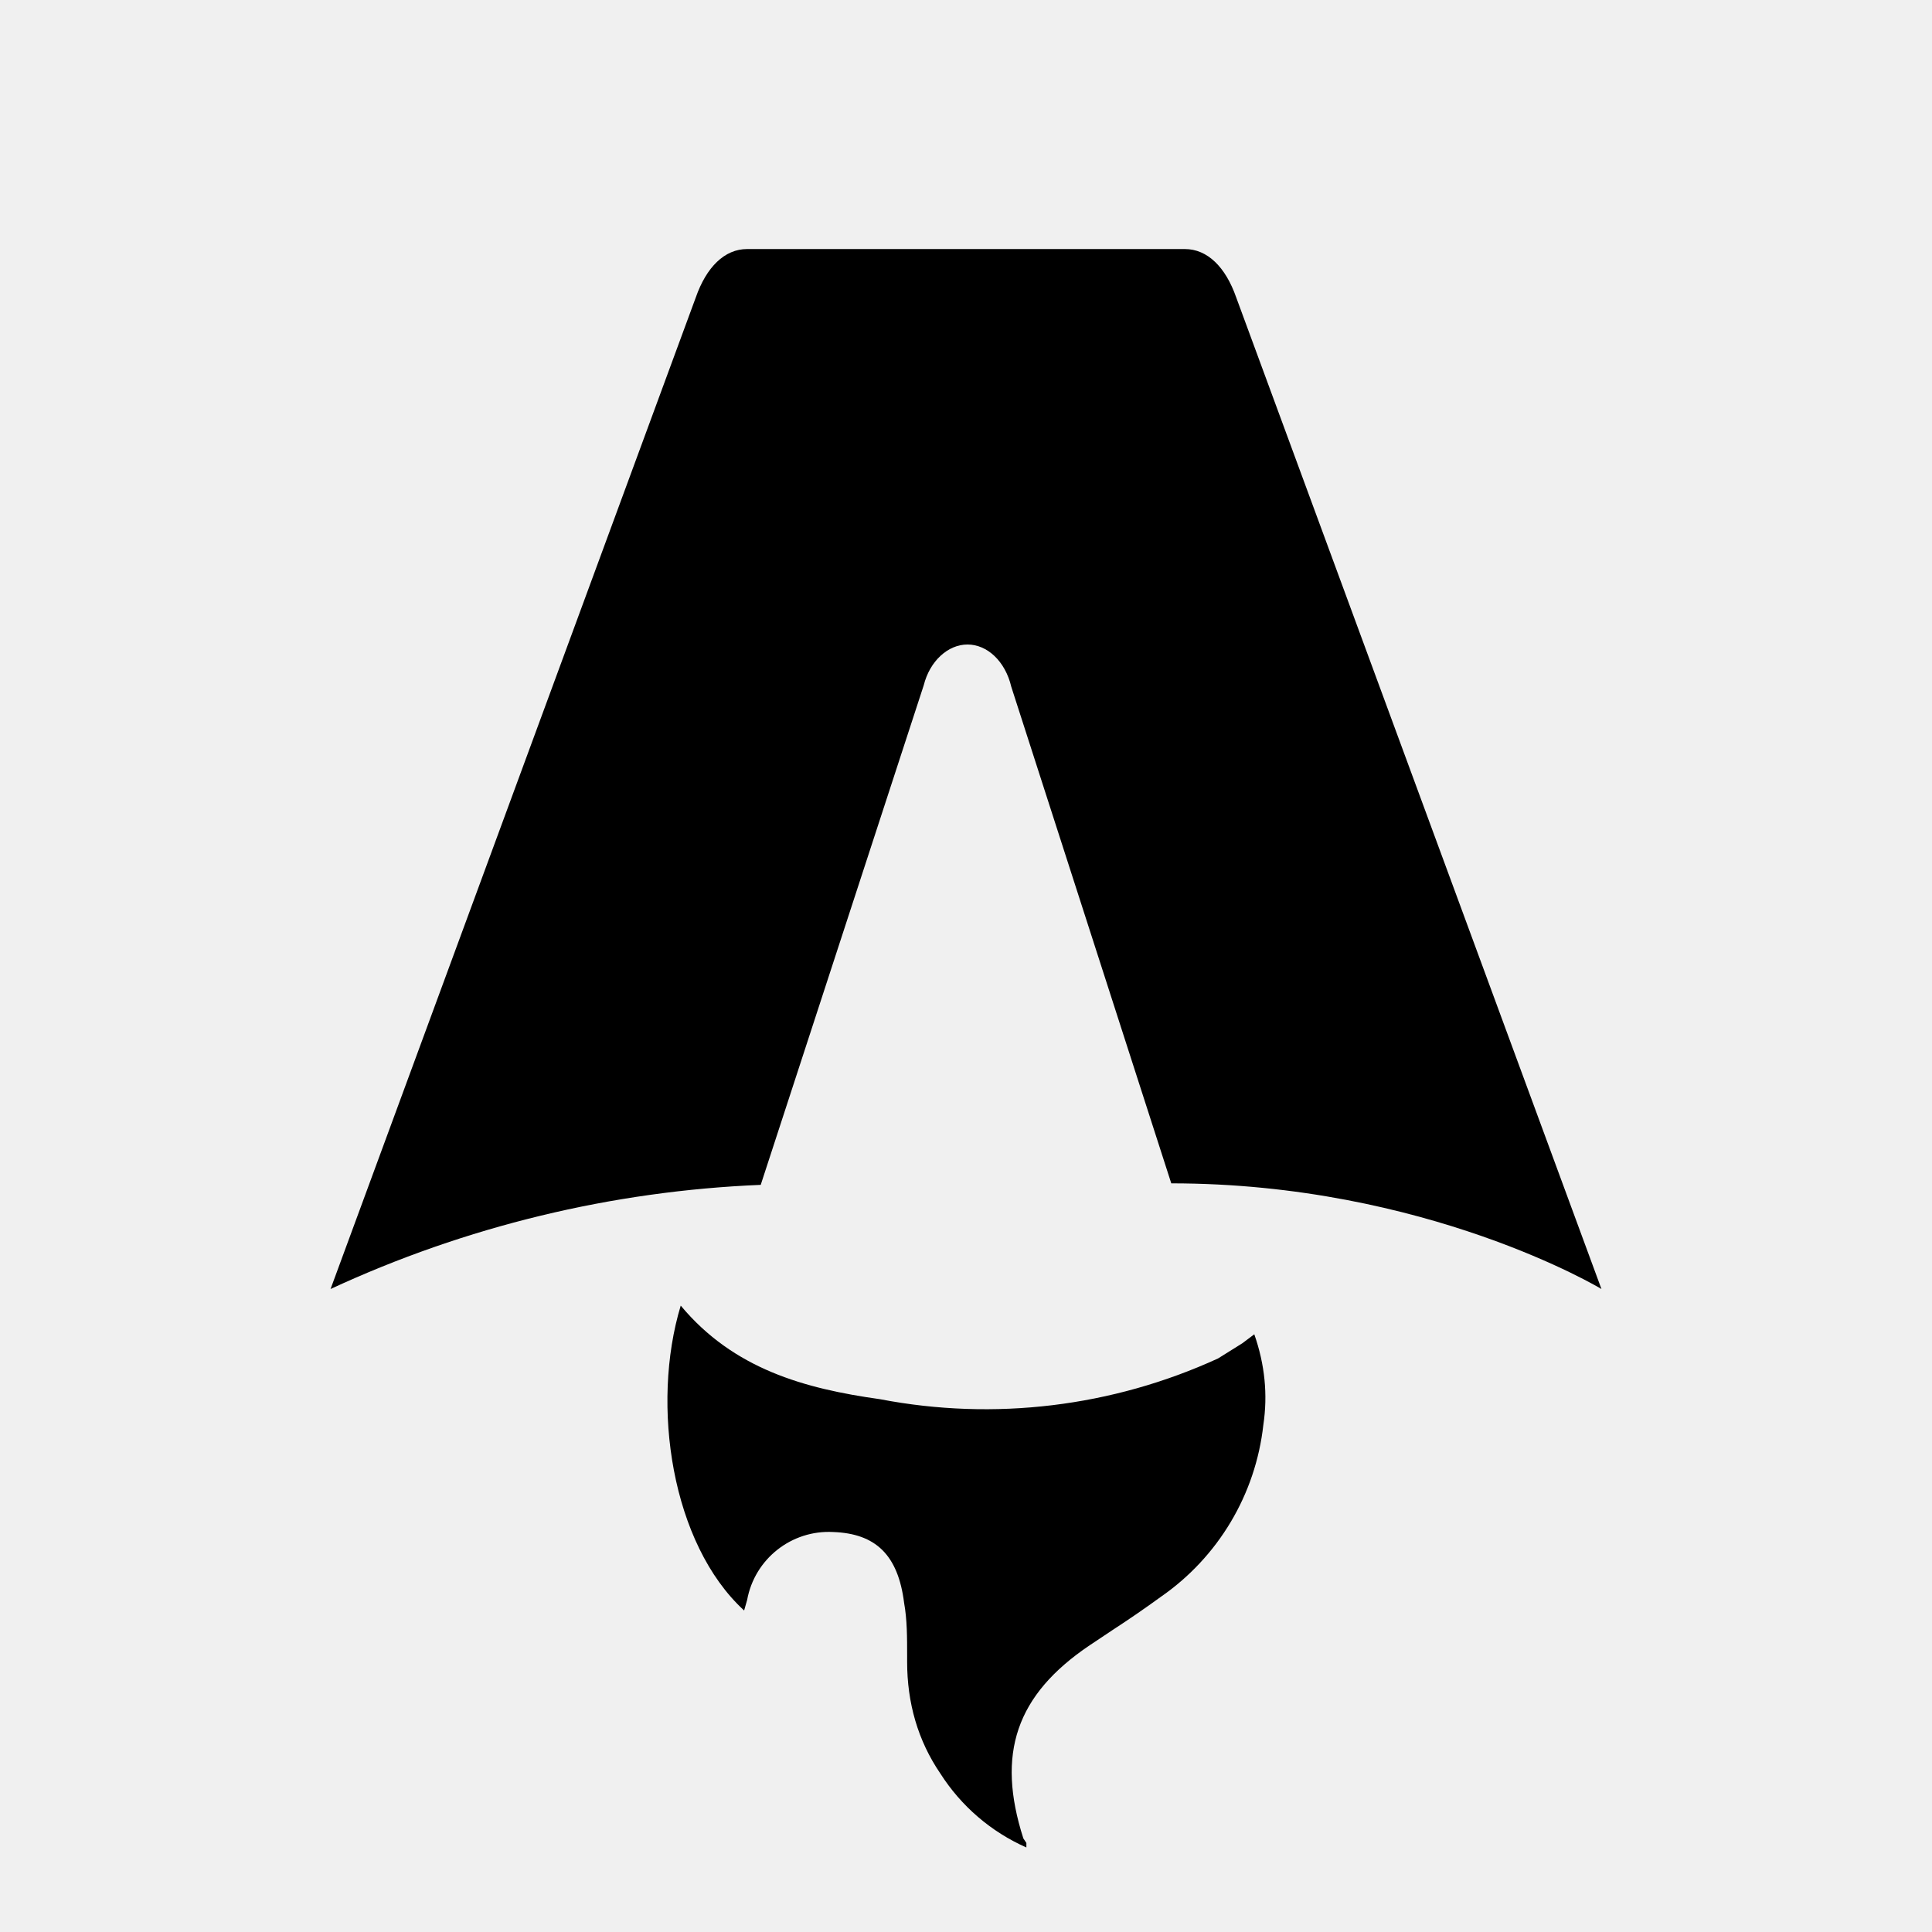
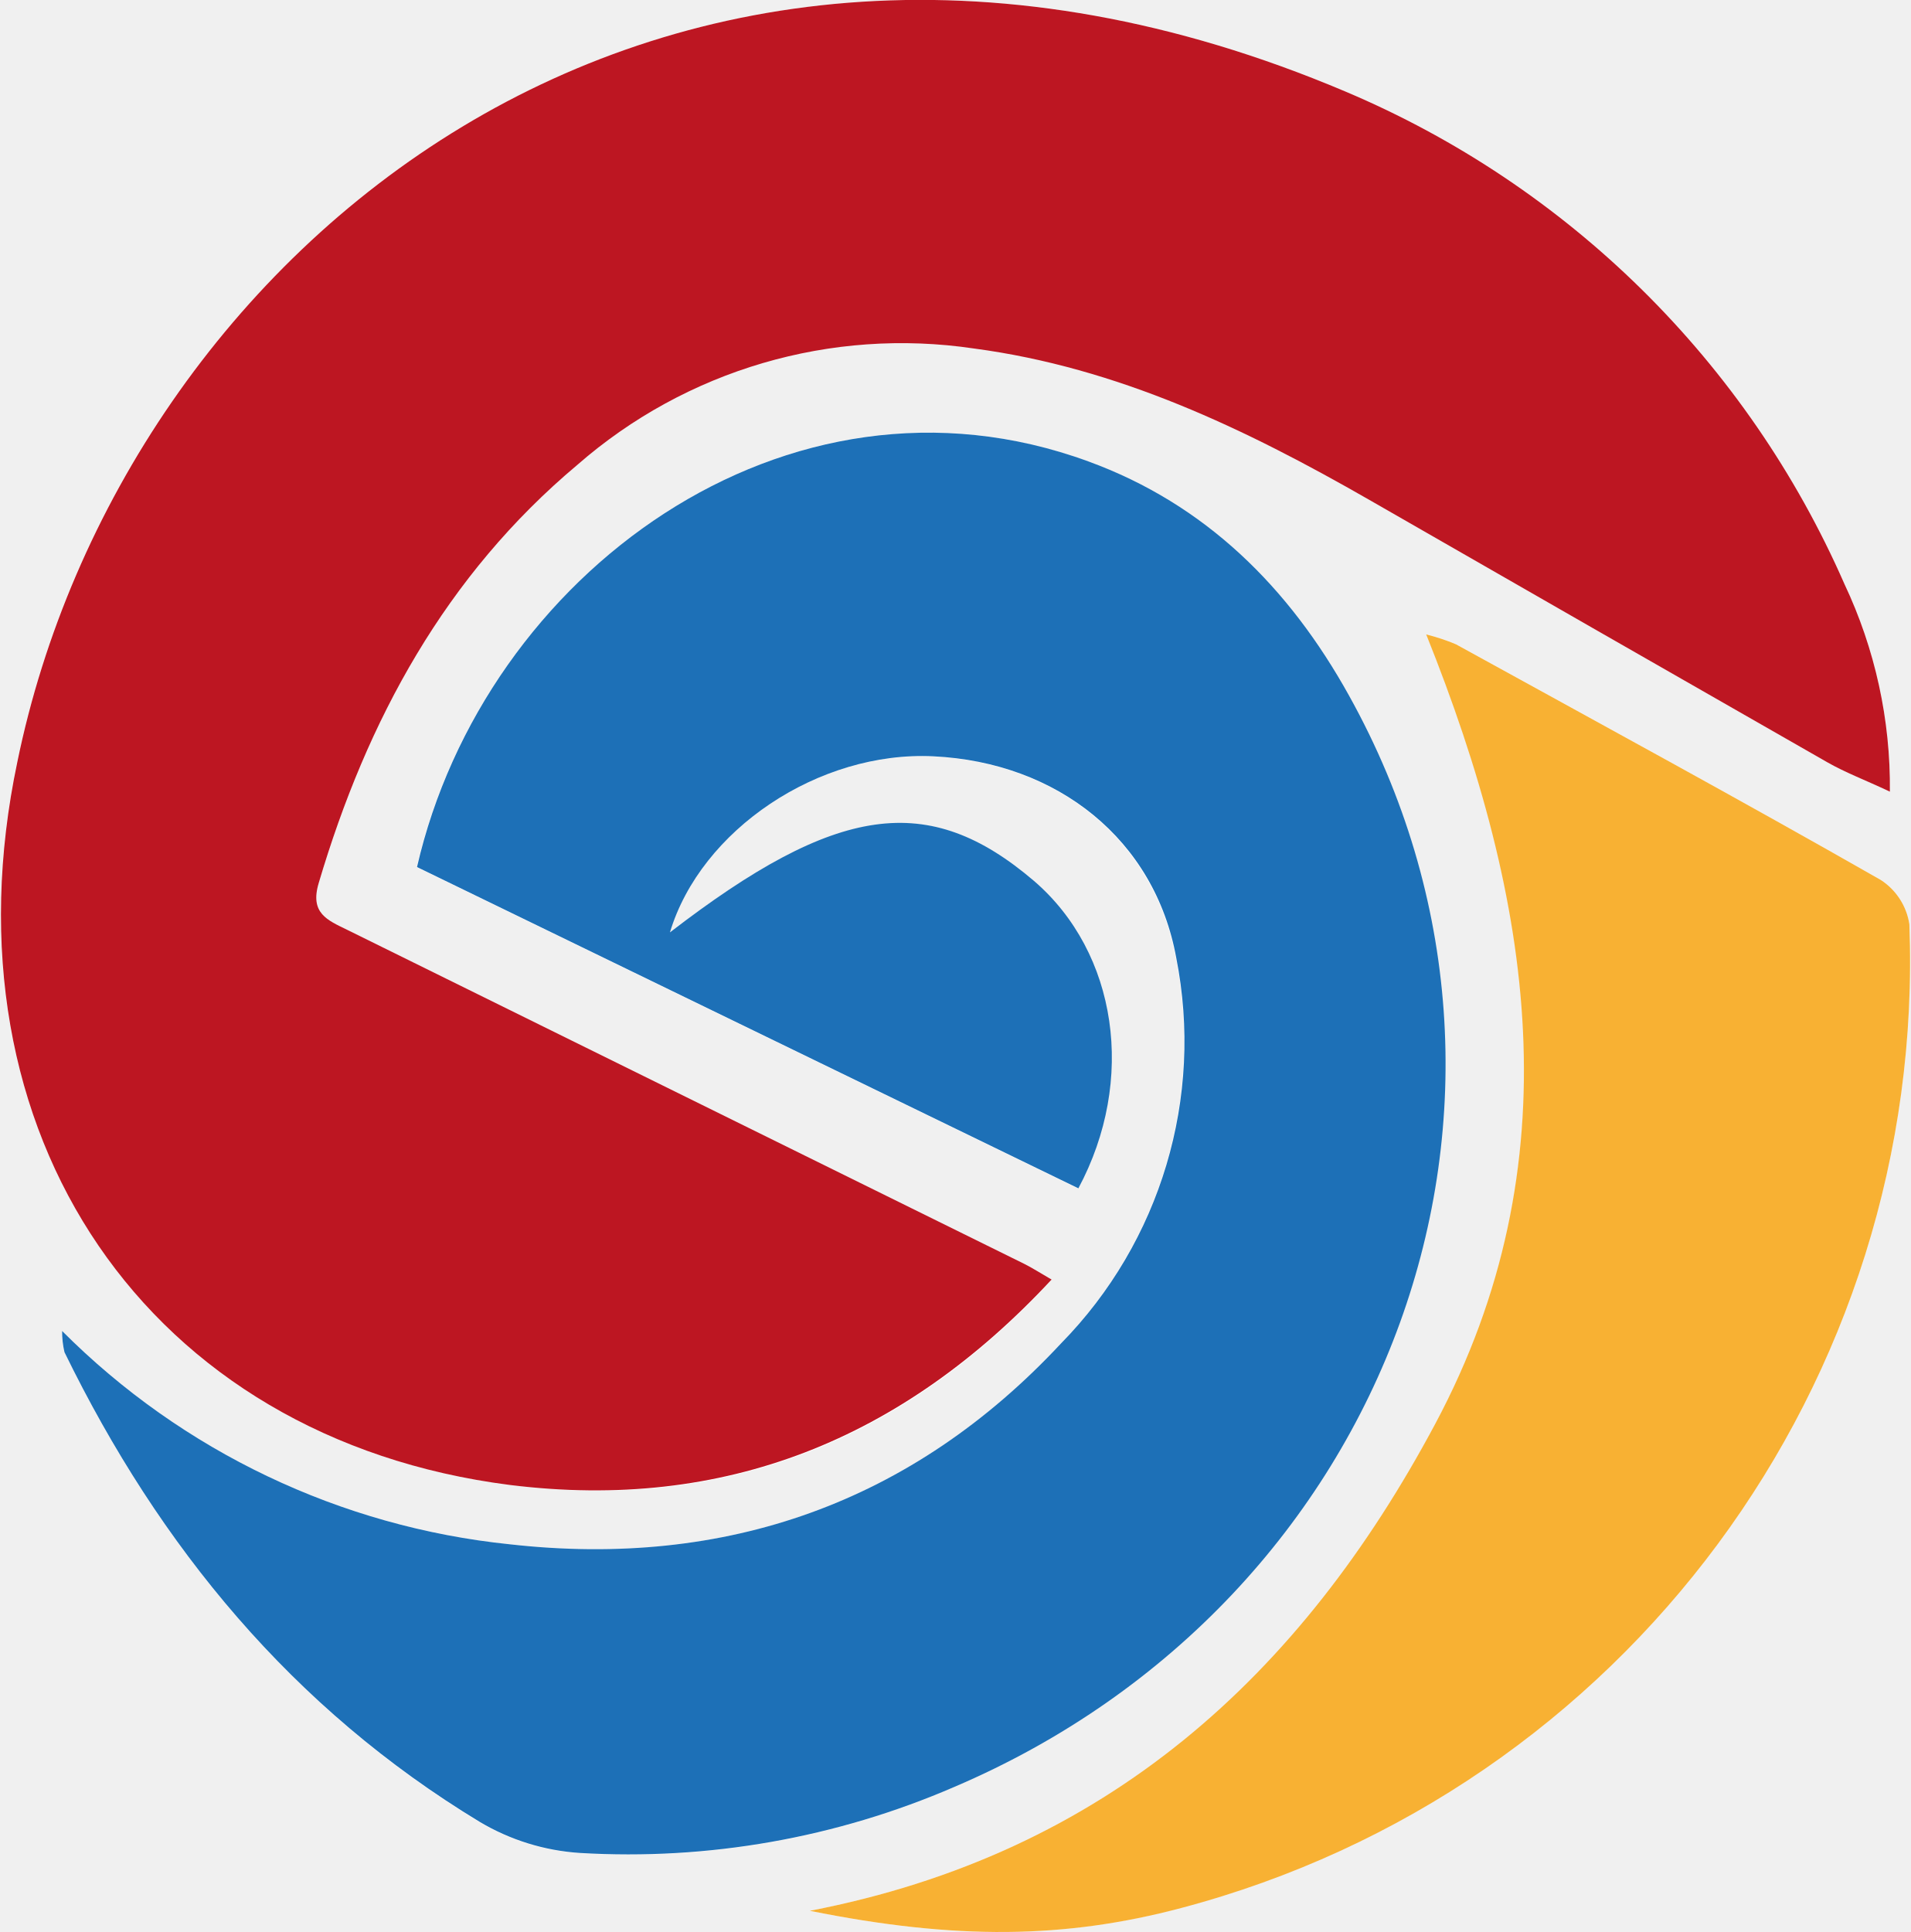
- <svg xmlns="http://www.w3.org/2000/svg" fill="none" viewBox="0 0 128 128">
-   <path d="M50.4 78.5a75.1 75.1 0 0 0-28.5 6.9l24.2-65.7c.7-2 1.9-3.2 3.4-3.2h29c1.5 0 2.7 1.2 3.4 3.2l24.2 65.7s-11.6-7-28.5-7L67 45.5c-.4-1.7-1.6-2.8-2.9-2.8-1.3 0-2.5 1.1-2.9 2.7L50.4 78.5Zm-1.1 28.2Zm-4.2-20.2c-2 6.6-.6 15.8 4.2 20.2a17.5 17.5 0 0 1 .2-.7 5.5 5.5 0 0 1 5.7-4.5c2.8.1 4.3 1.5 4.7 4.7.2 1.1.2 2.3.2 3.5v.4c0 2.7.7 5.2 2.2 7.4a13 13 0 0 0 5.7 4.9v-.3l-.2-.3c-1.8-5.6-.5-9.5 4.4-12.8l1.5-1a73 73 0 0 0 3.2-2.2 16 16 0 0 0 6.8-11.4c.3-2 .1-4-.6-6l-.8.6-1.6 1a37 37 0 0 1-22.4 2.7c-5-.7-9.7-2-13.2-6.2Z" />
-   <style>
-         path { fill: #000; }
-         @media (prefers-color-scheme: dark) {
-             path { fill: #FFF; }
-         }
-     </style>
+ <svg xmlns="http://www.w3.org/2000/svg" id="Capa_1" data-name="Capa 1" viewBox="0 0 89.19 90.2">
+   <defs>
+     <style>.cls-1{fill:none;}.cls-2{clip-path:url(#clip-path);}.cls-3{fill:#fff;}.cls-4{fill:#bd1622;}.cls-5{fill:#1d70b7;}.cls-6{fill:#f8b133;}</style>
+     <clipPath id="clip-path" transform="translate(-13.19 -17.67)">
+       <rect class="cls-1" x="2.9" y="5.7" width="114.2" height="108.61" />
+     </clipPath>
+   </defs>
+   <g class="cls-2">
+     <path class="cls-3" d="M101.43,54.63a22.14,22.14,0,0,0-2.13-9.71A44.22,44.22,0,0,0,76,21.94c-32.14-13.61-57.12,7.57-62,31.26C10.32,70.58,20.08,84.8,37,87c10,1.28,18.35-2.07,25.28-9.55-.52-.3-.89-.54-1.29-.74L29.4,61.08c-.92-.45-1.75-.77-1.33-2.18C30.33,51.27,34,44.53,40.15,39.35a23,23,0,0,1,18.51-5.43c6.71.89,12.66,3.74,18.45,7.06q10.69,6.14,21.4,12.28C99.35,53.74,100.26,54.08,101.43,54.63ZM16.09,79.81a4.24,4.24,0,0,0,.11,1c4.44,9.1,10.66,16.64,19.37,21.93a10.47,10.47,0,0,0,4.68,1.45,38.3,38.3,0,0,0,17.47-3.08C78.16,92.38,86.64,69,76.16,50.15c-2.8-5-6.7-8.92-12.18-10.94-14.07-5.16-28.19,5.31-31.34,18.95l30.88,15c2.71-5.06,1.82-11-2.07-14.35-4.89-4.21-9.17-3.6-17,2.4,1.44-4.79,6.95-8.48,12.3-8.22,5.8.28,10.32,3.89,11.34,9.41a20.12,20.12,0,0,1-5.38,18C55.81,87.84,47.09,90.9,37,89.77A34.53,34.53,0,0,1,16.09,79.81ZM51,106.88c6.79,1.37,11.9,1.31,17.29-.13a45.72,45.72,0,0,0,34.05-45.93A3,3,0,0,0,101,58.75C94.43,55,87.8,51.4,81.18,47.75a9.33,9.33,0,0,0-1.39-.46c5,12.43,6.92,24.69.42,36.86C74,95.88,64.87,104.21,51,106.88Z" transform="translate(-13.19 -17.67)" />
+     <path class="cls-4" d="M101.43,54.63c-1.17-.55-2.08-.89-2.92-1.37Q87.8,47.14,77.11,41c-5.79-3.32-11.74-6.17-18.45-7.06a23,23,0,0,0-18.51,5.43C34,44.53,30.33,51.27,28.07,58.9c-.42,1.41.41,1.73,1.33,2.18L61,76.67c.4.2.77.44,1.29.74C55.33,84.89,47,88.24,37,87c-16.9-2.16-26.66-16.38-23-33.76C18.87,29.51,43.85,8.33,76,21.94a44.22,44.22,0,0,1,23.31,23A22.14,22.14,0,0,1,101.43,54.63Z" transform="translate(-13.19 -17.67)" />
+     <path class="cls-5" d="M16.09,79.81A34.53,34.53,0,0,0,37,89.77c10.07,1.13,18.79-1.93,25.73-9.38a20.12,20.12,0,0,0,5.38-18c-1-5.52-5.54-9.13-11.34-9.41-5.35-.26-10.86,3.43-12.3,8.22,7.79-6,12.07-6.61,17-2.4,3.89,3.35,4.78,9.29,2.07,14.35l-30.88-15C35.79,44.52,49.91,34.05,64,39.21c5.48,2,9.38,5.89,12.18,10.94,10.48,18.85,2,42.23-18.44,50.95a38.3,38.3,0,0,1-17.47,3.08,10.47,10.47,0,0,1-4.68-1.45C26.86,97.44,20.64,89.9,16.2,80.8A4.24,4.24,0,0,1,16.09,79.81Z" transform="translate(-13.19 -17.67)" />
+     <path class="cls-6" d="M51,106.88c13.86-2.67,22.94-11,29.2-22.73,6.5-12.17,4.57-24.43-.42-36.86a9.33,9.33,0,0,1,1.39.46C87.8,51.4,94.43,55,101,58.75a3,3,0,0,1,1.34,2.07,45.72,45.72,0,0,1-34,45.93C62.91,108.19,57.8,108.25,51,106.88Z" transform="translate(-13.19 -17.67)" />
+   </g>
</svg>
